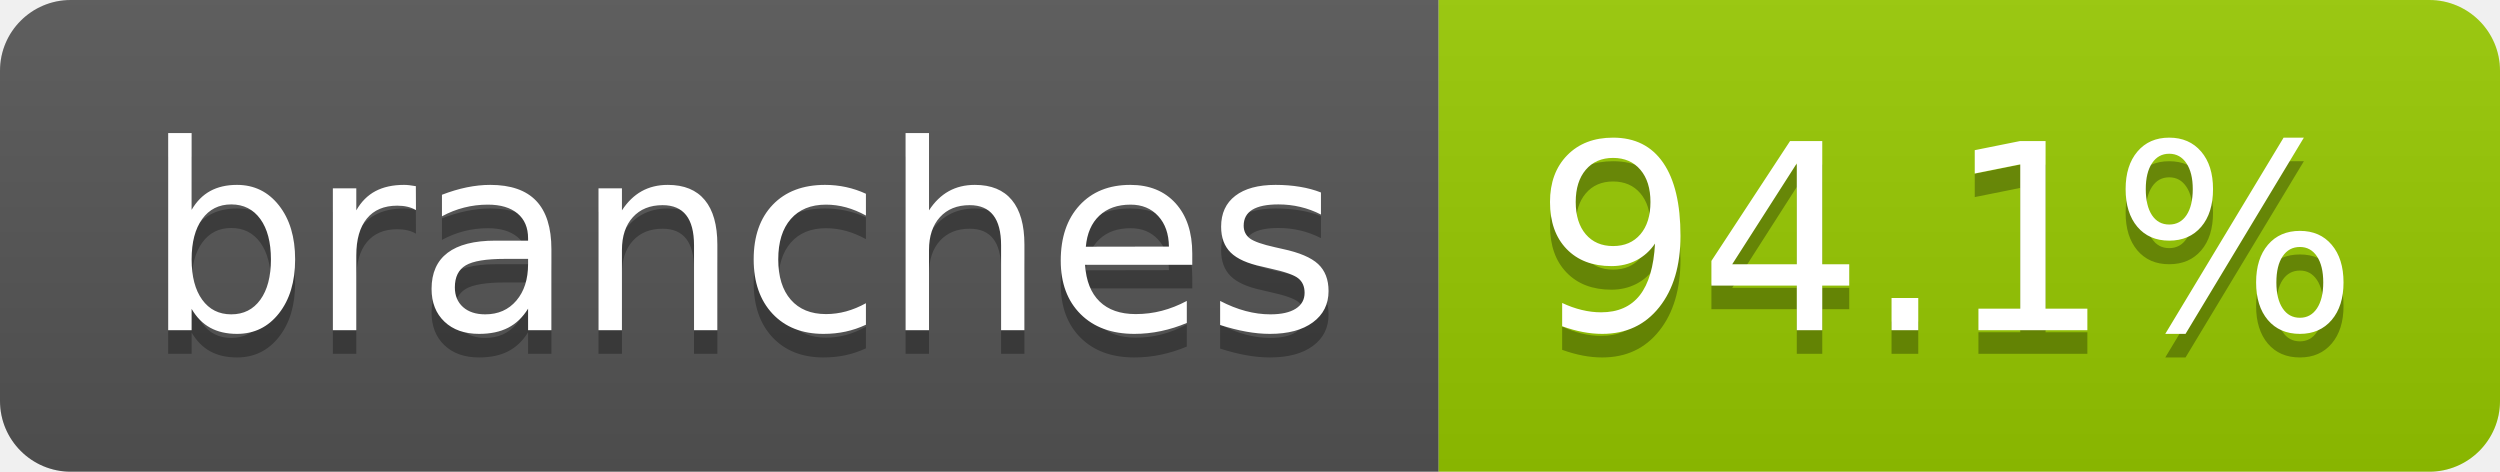
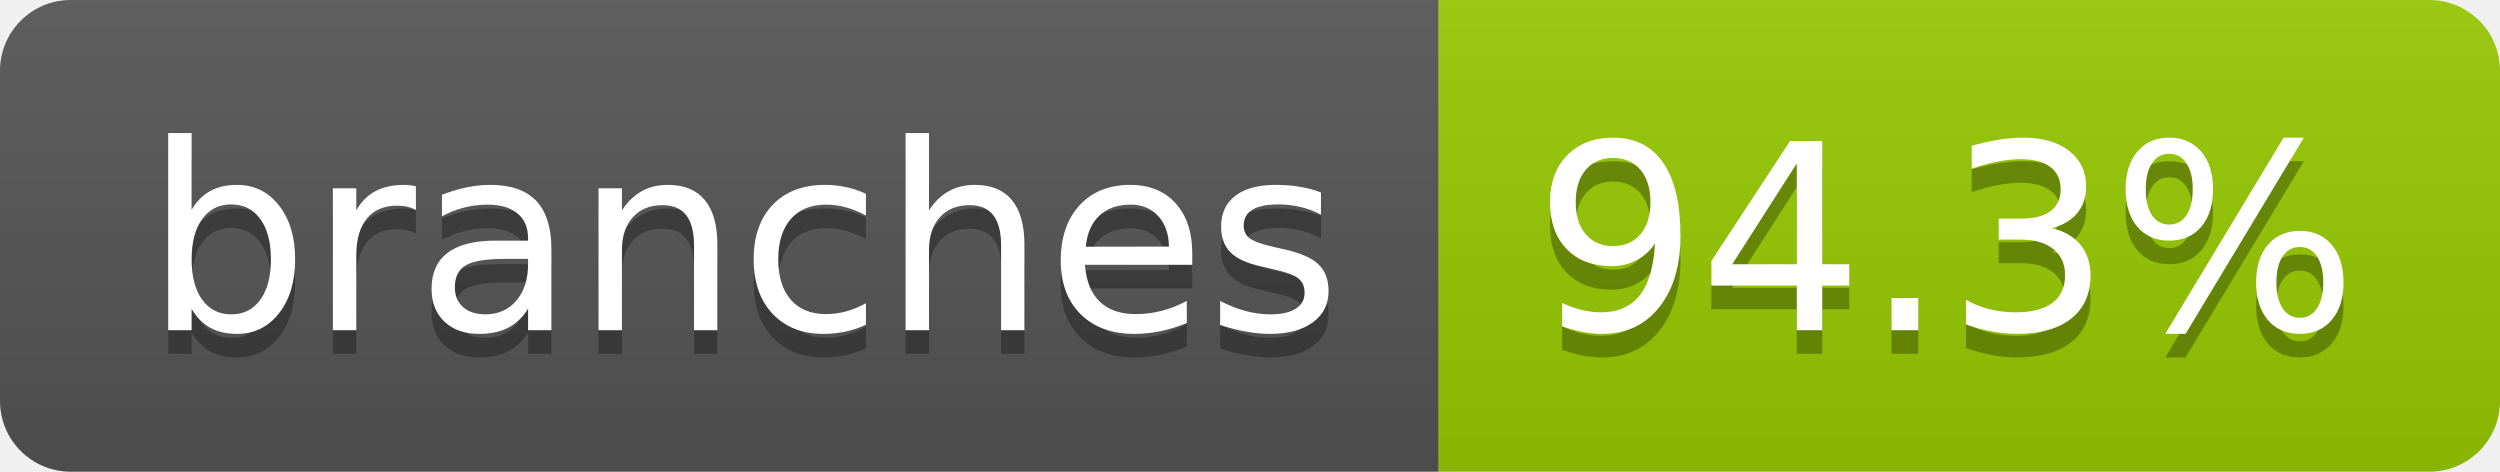
- <svg xmlns="http://www.w3.org/2000/svg" width="106" height="20" role="img" aria-label="branches: 94.1%">
+ <svg xmlns="http://www.w3.org/2000/svg" width="106" height="20" role="img" aria-label="branches: 94.3%">
  <linearGradient id="s" x2="0" y2="100%">
    <stop offset="0" stop-color="#bbb" stop-opacity=".1" />
    <stop offset="1" stop-opacity=".1" />
  </linearGradient>
  <clipPath id="r">
    <rect width="106" height="20" rx="3" fill="#fff" />
  </clipPath>
  <g clip-path="url(#r)">
    <rect width="61" height="20" fill="#555" />
    <rect x="61" width="45" height="20" fill="#97ca00" />
    <rect width="106" height="20" fill="url(#s)" />
  </g>
  <g fill="#fff" text-anchor="middle" font-family="Verdana,Geneva,DejaVu Sans,sans-serif" text-rendering="geometricPrecision" font-size="110">
    <text aria-hidden="true" x="315" y="150" fill="#010101" fill-opacity=".3" transform="scale(.1)" textLength="507">branches</text>
    <text x="315" y="140" transform="scale(.1)" fill="#fff" textLength="507">branches</text>
-     <text aria-hidden="true" x="825" y="150" fill="#010101" fill-opacity=".3" transform="scale(.1)" textLength="350">94.1%</text>
-     <text x="825" y="140" transform="scale(.1)" fill="#fff" textLength="350">94.1%</text>
+     <text aria-hidden="true" x="825" y="150" fill="#010101" fill-opacity=".3" transform="scale(.1)" textLength="350">94.3%</text>
+     <text x="825" y="140" transform="scale(.1)" fill="#fff" textLength="350">94.3%</text>
  </g>
</svg>
